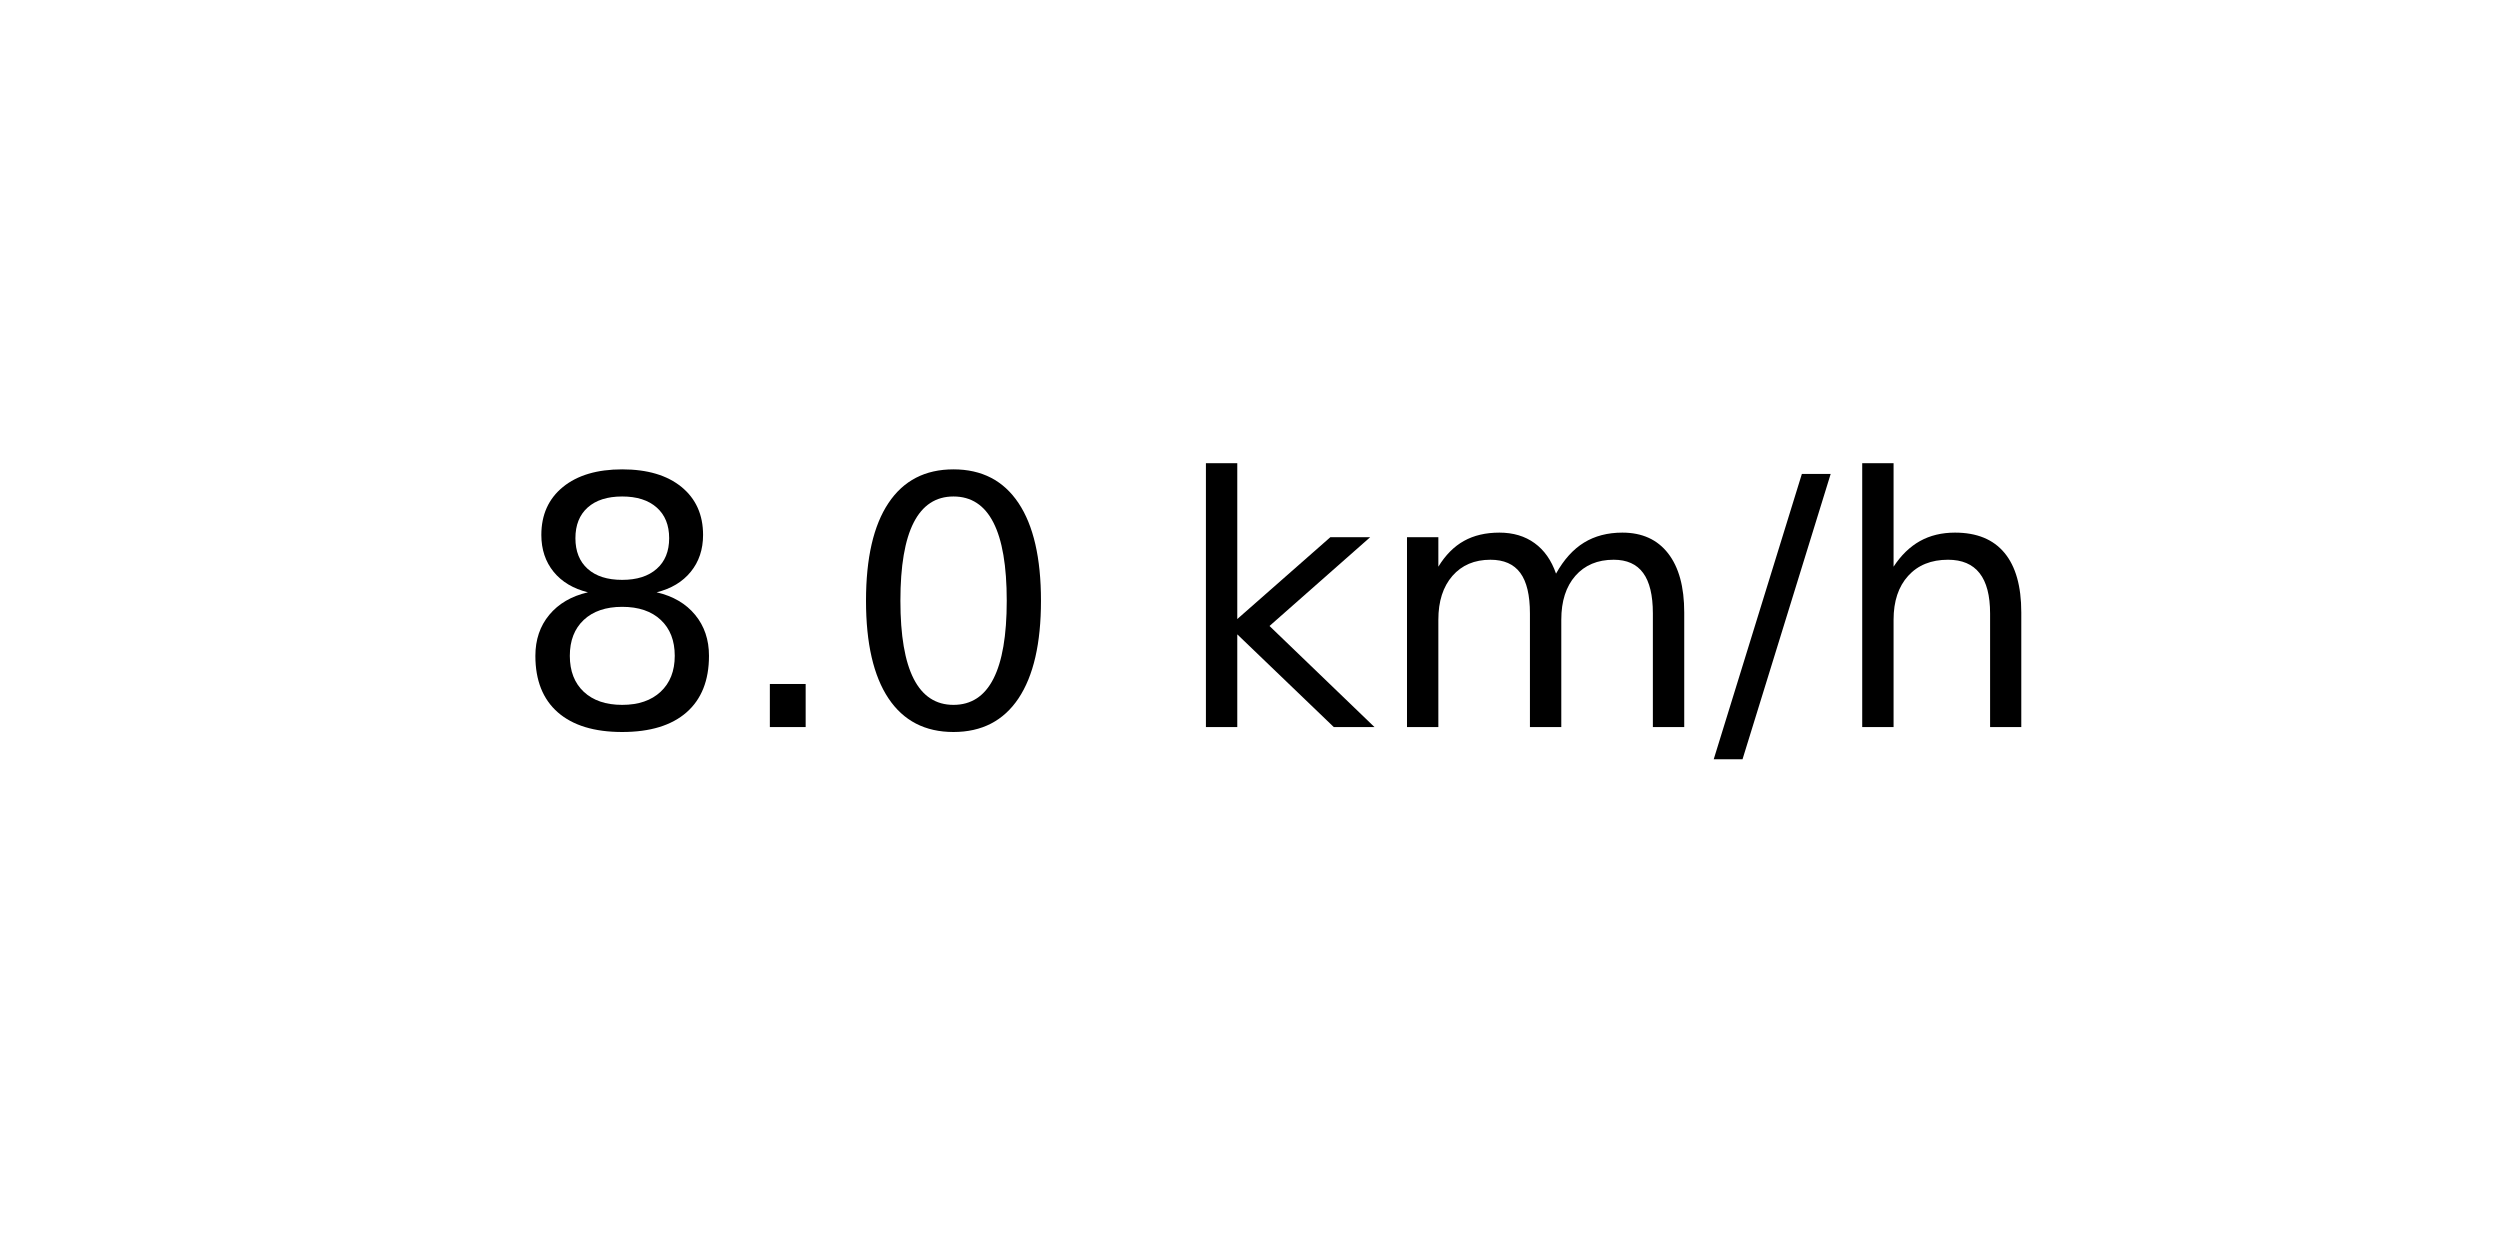
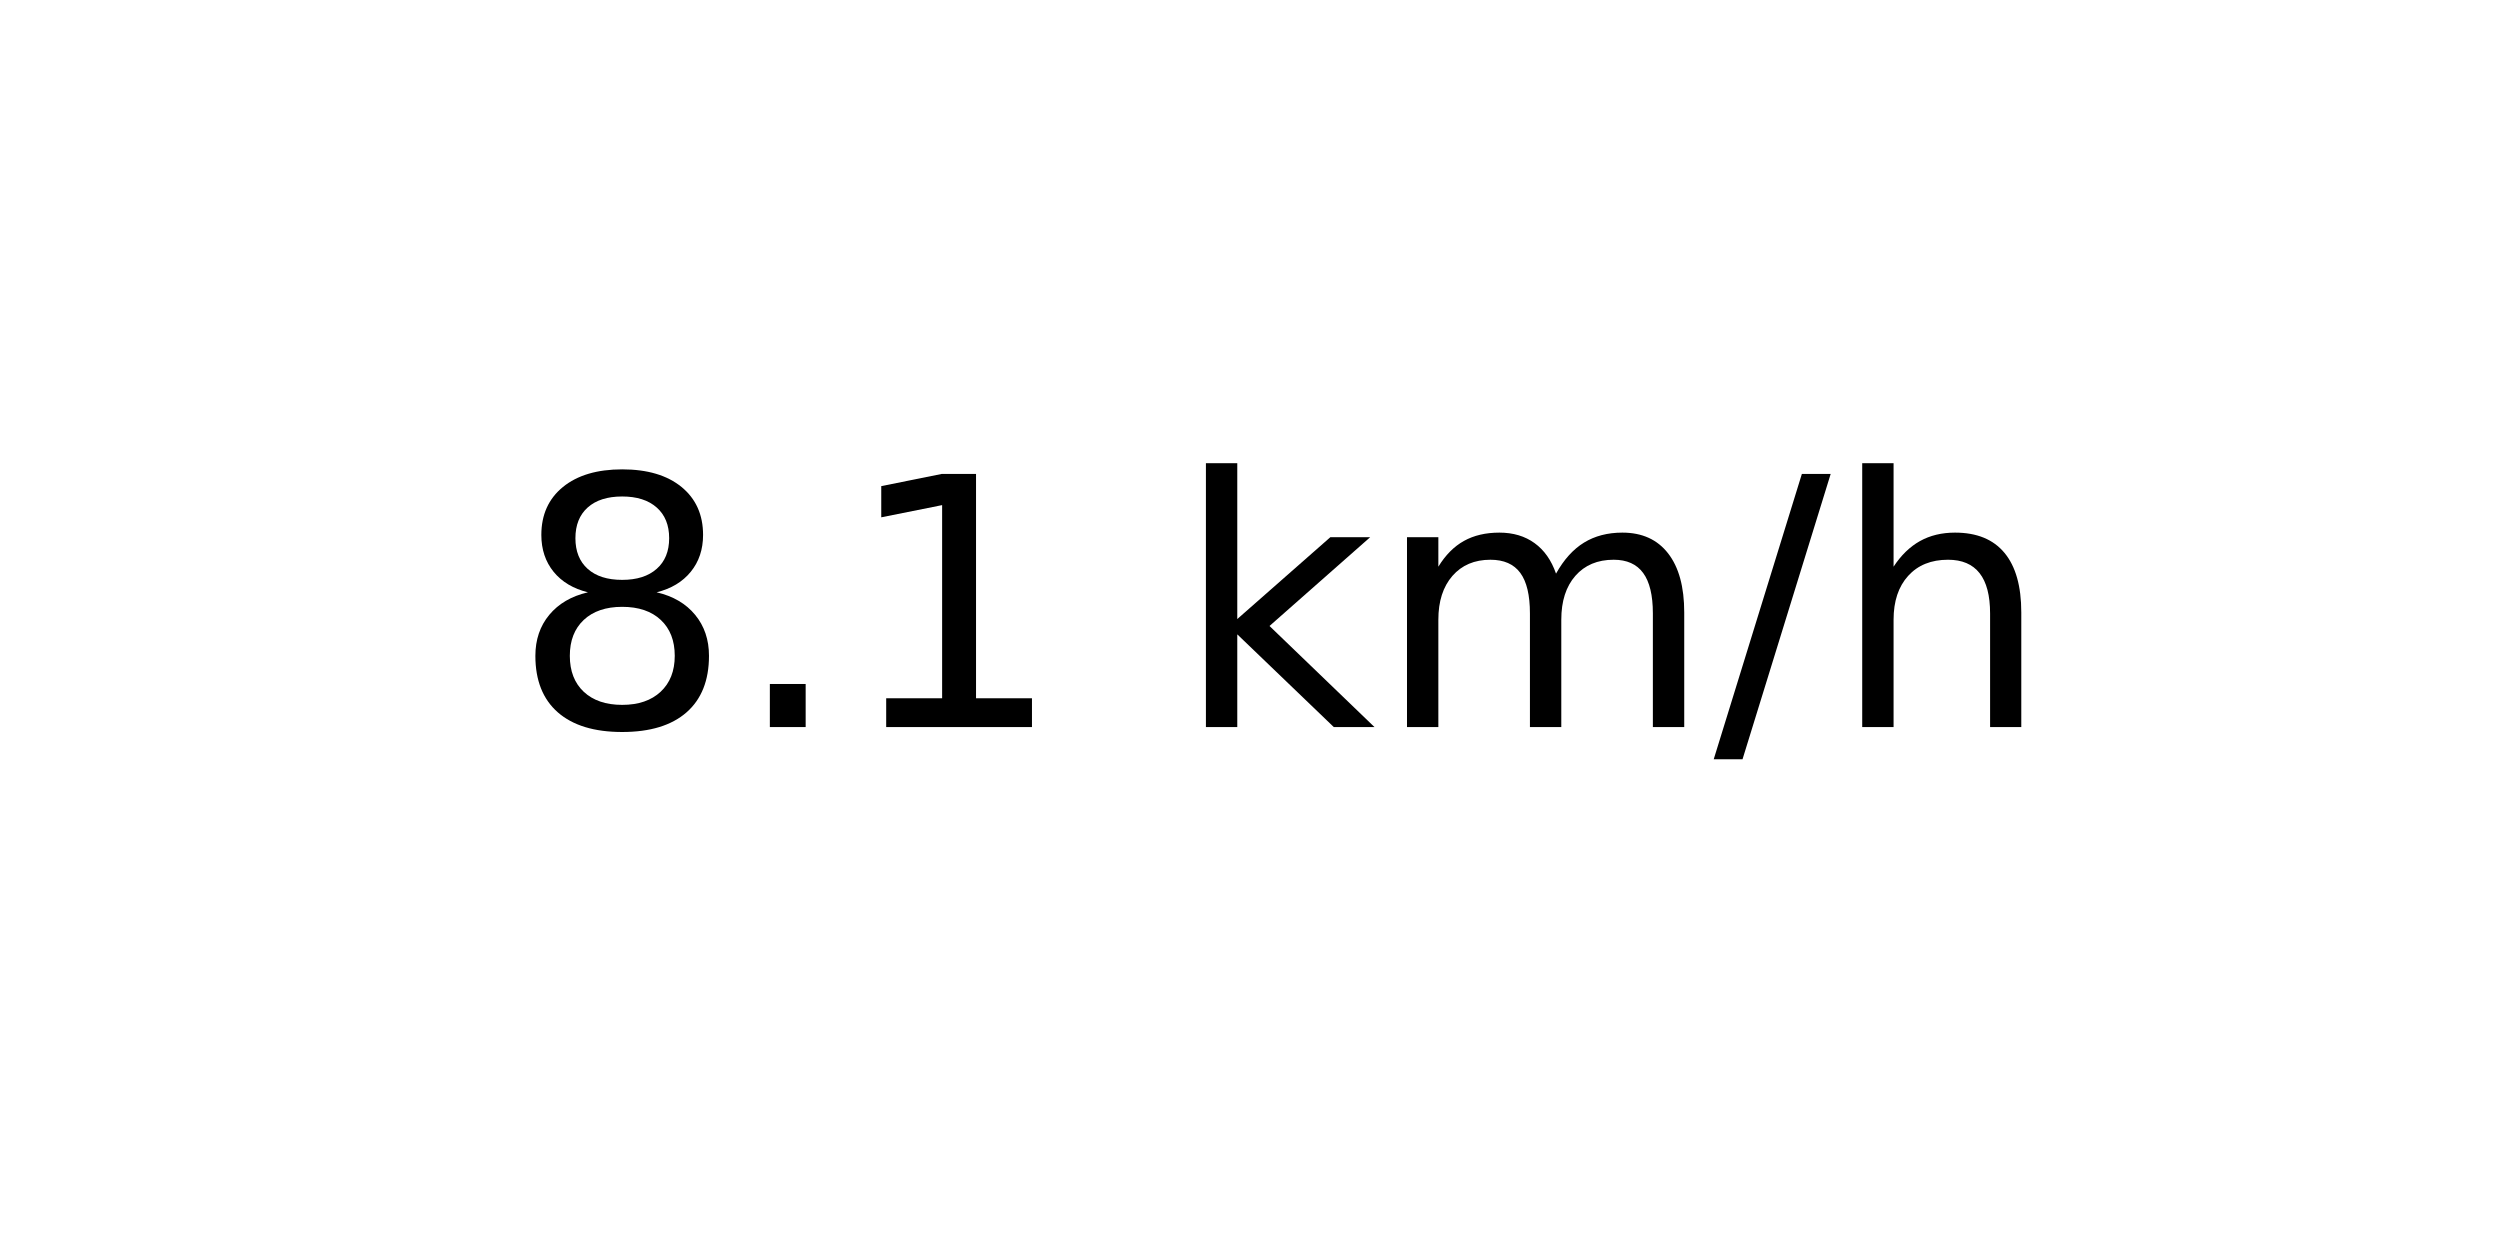
<svg xmlns="http://www.w3.org/2000/svg" xmlns:xlink="http://www.w3.org/1999/xlink" width="72pt" height="36pt" viewBox="0 0 72 36" version="1.1">
  <defs>
    <style type="text/css">*{stroke-linejoin: round; stroke-linecap: butt}</style>
  </defs>
  <g id="figure_1">
    <g id="axes_1">
      <g id="text_1">
        <g transform="translate(14.74062 20.93937) scale(0.1 -0.1)">
          <defs>
            <path id="DejaVuSans-38" d="M 2034 2216  Q 1584 2216 1326 1975  Q 1069 1734 1069 1313  Q 1069 891 1326 650  Q 1584 409 2034 409  Q 2484 409 2743 651  Q 3003 894 3003 1313  Q 3003 1734 2745 1975  Q 2488 2216 2034 2216  z M 1403 2484  Q 997 2584 770 2862  Q 544 3141 544 3541  Q 544 4100 942 4425  Q 1341 4750 2034 4750  Q 2731 4750 3128 4425  Q 3525 4100 3525 3541  Q 3525 3141 3298 2862  Q 3072 2584 2669 2484  Q 3125 2378 3379 2068  Q 3634 1759 3634 1313  Q 3634 634 3220 271  Q 2806 -91 2034 -91  Q 1263 -91 848 271  Q 434 634 434 1313  Q 434 1759 690 2068  Q 947 2378 1403 2484  z M 1172 3481  Q 1172 3119 1398 2916  Q 1625 2713 2034 2713  Q 2441 2713 2670 2916  Q 2900 3119 2900 3481  Q 2900 3844 2670 4047  Q 2441 4250 2034 4250  Q 1625 4250 1398 4047  Q 1172 3844 1172 3481  z " transform="scale(0.015625)" />
            <path id="DejaVuSans-2e" d="M 684 794  L 1344 794  L 1344 0  L 684 0  L 684 794  z " transform="scale(0.015625)" />
-             <path id="DejaVuSans-30" d="M 2034 4250  Q 1547 4250 1301 3770  Q 1056 3291 1056 2328  Q 1056 1369 1301 889  Q 1547 409 2034 409  Q 2525 409 2770 889  Q 3016 1369 3016 2328  Q 3016 3291 2770 3770  Q 2525 4250 2034 4250  z M 2034 4750  Q 2819 4750 3233 4129  Q 3647 3509 3647 2328  Q 3647 1150 3233 529  Q 2819 -91 2034 -91  Q 1250 -91 836 529  Q 422 1150 422 2328  Q 422 3509 836 4129  Q 1250 4750 2034 4750  z " transform="scale(0.015625)" />
+             <path id="DejaVuSans-31" d="M 794 531  L 1825 531  L 1825 4091  L 703 3866  L 703 4441  L 1819 4666  L 2450 4666  L 2450 531  L 3481 531  L 3481 0  L 794 0  L 794 531  z " transform="scale(0.015625)" />
            <path id="DejaVuSans-20" transform="scale(0.015625)" />
            <path id="DejaVuSans-6b" d="M 581 4863  L 1159 4863  L 1159 1991  L 2875 3500  L 3609 3500  L 1753 1863  L 3688 0  L 2938 0  L 1159 1709  L 1159 0  L 581 0  L 581 4863  z " transform="scale(0.015625)" />
            <path id="DejaVuSans-6d" d="M 3328 2828  Q 3544 3216 3844 3400  Q 4144 3584 4550 3584  Q 5097 3584 5394 3201  Q 5691 2819 5691 2113  L 5691 0  L 5113 0  L 5113 2094  Q 5113 2597 4934 2840  Q 4756 3084 4391 3084  Q 3944 3084 3684 2787  Q 3425 2491 3425 1978  L 3425 0  L 2847 0  L 2847 2094  Q 2847 2600 2669 2842  Q 2491 3084 2119 3084  Q 1678 3084 1418 2786  Q 1159 2488 1159 1978  L 1159 0  L 581 0  L 581 3500  L 1159 3500  L 1159 2956  Q 1356 3278 1631 3431  Q 1906 3584 2284 3584  Q 2666 3584 2933 3390  Q 3200 3197 3328 2828  z " transform="scale(0.015625)" />
            <path id="DejaVuSans-2f" d="M 1625 4666  L 2156 4666  L 531 -594  L 0 -594  L 1625 4666  z " transform="scale(0.015625)" />
            <path id="DejaVuSans-68" d="M 3513 2113  L 3513 0  L 2938 0  L 2938 2094  Q 2938 2591 2744 2837  Q 2550 3084 2163 3084  Q 1697 3084 1428 2787  Q 1159 2491 1159 1978  L 1159 0  L 581 0  L 581 4863  L 1159 4863  L 1159 2956  Q 1366 3272 1645 3428  Q 1925 3584 2291 3584  Q 2894 3584 3203 3211  Q 3513 2838 3513 2113  z " transform="scale(0.015625)" />
          </defs>
          <use xlink:href="#DejaVuSans-38" />
          <use xlink:href="#DejaVuSans-2e" x="63.623" />
-           <use xlink:href="#DejaVuSans-30" x="95.41" />
+           <use xlink:href="#DejaVuSans-31" x="95.41" />
          <use xlink:href="#DejaVuSans-20" x="159.033" />
          <use xlink:href="#DejaVuSans-6b" x="190.82" />
          <use xlink:href="#DejaVuSans-6d" x="248.73" />
          <use xlink:href="#DejaVuSans-2f" x="346.143" />
          <use xlink:href="#DejaVuSans-68" x="379.834" />
        </g>
      </g>
    </g>
  </g>
</svg>
